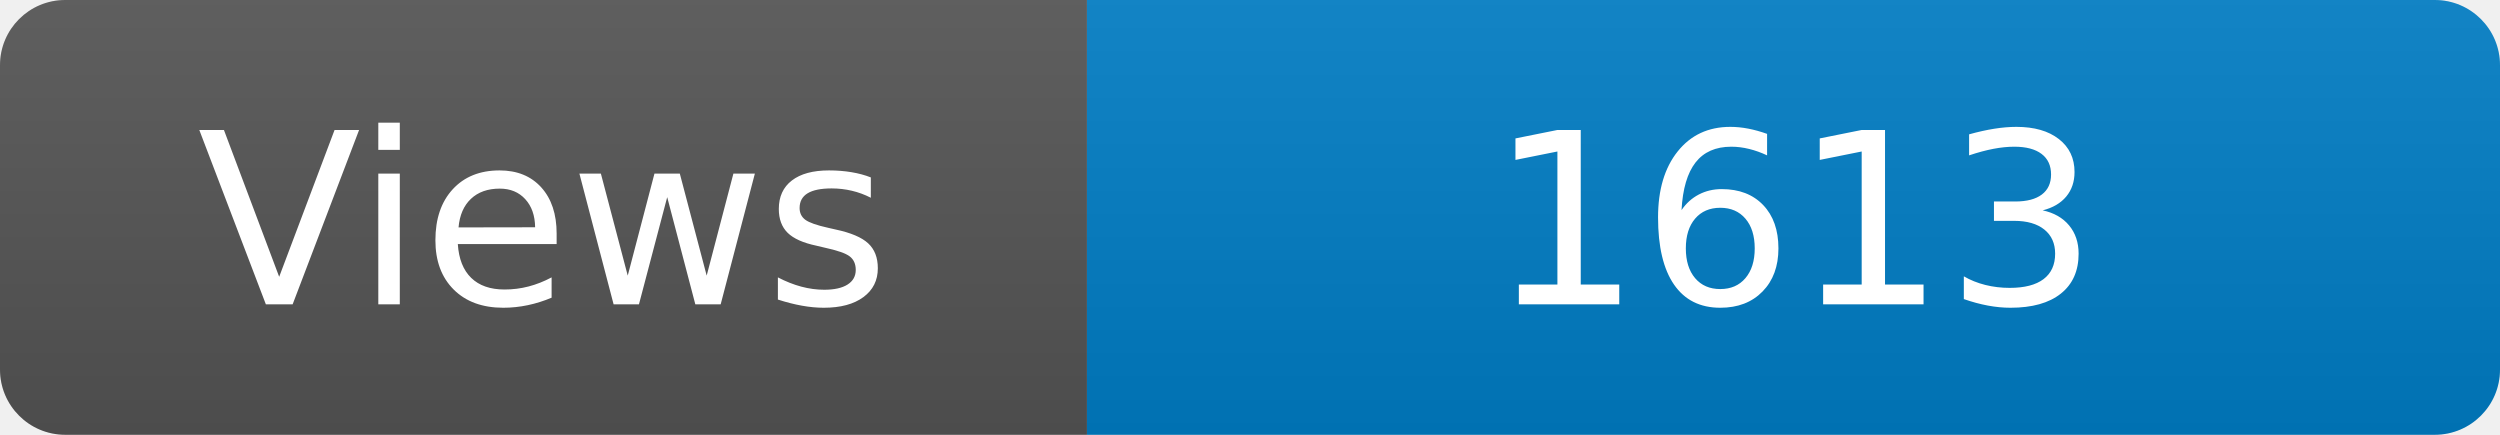
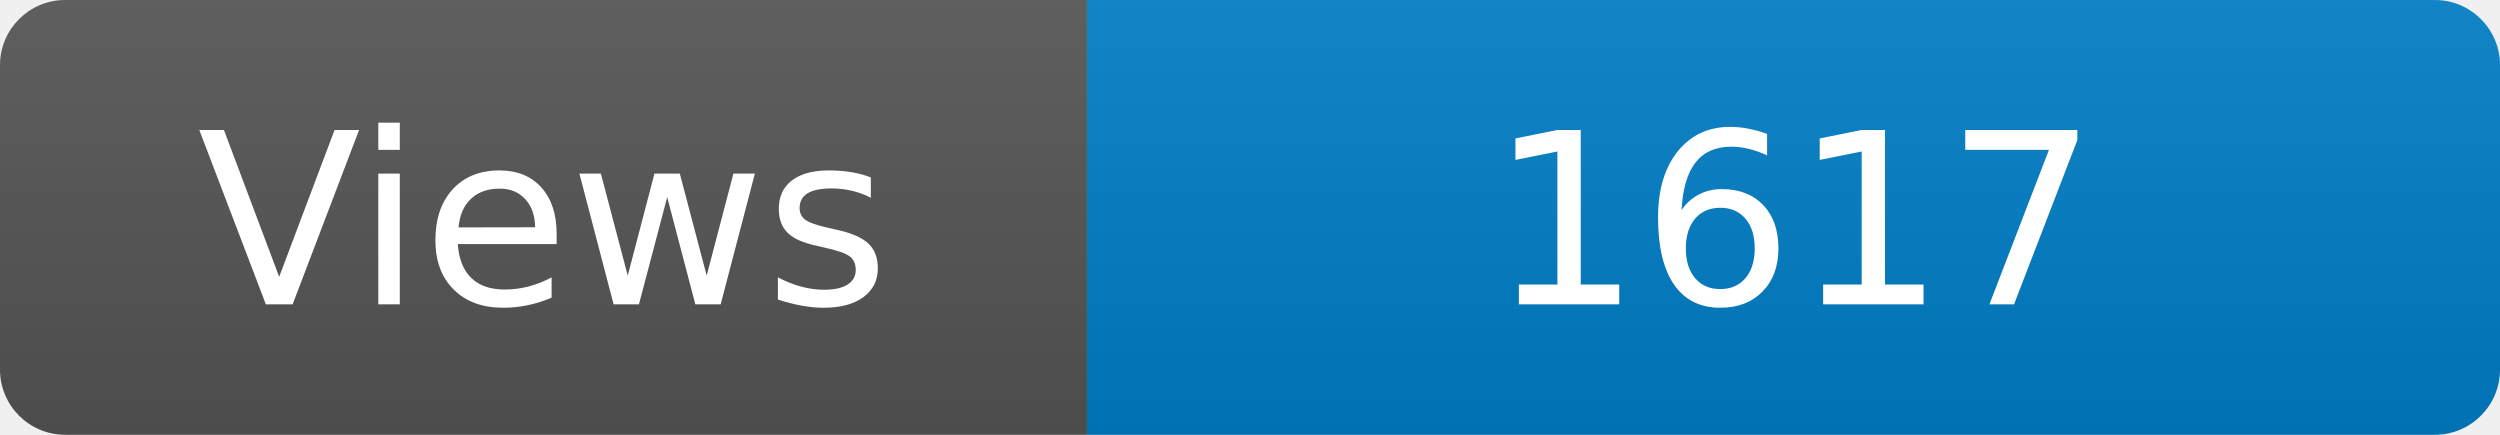
<svg xmlns="http://www.w3.org/2000/svg" width="115" height="20" role="img" aria-label="Maintained?: yes">
  <linearGradient id="s" x2="0" y2="100%">
    <stop offset="0" stop-color="#bbb" stop-opacity=".1" />
    <stop offset="1" stop-opacity=".1" />
  </linearGradient>
  <clipPath id="r">
    <rect width="115" height="20" rx="3" fill="#fff" />
  </clipPath>
  <g clip-path="url(#r)">
    <rect width="50" height="20" fill="#555" />
    <rect x="50" width="160" height="20" fill="#007ec6" />
    <rect width="115" height="20" fill="url(#s)" />
  </g>
  <g fill="#fff" text-anchor="middle" font-family="Verdana,Geneva,DejaVu Sans,sans-serif" font-size="110">
    <text x="250" y="140" transform="scale(.1)" fill="#fff">Views</text>
-     <text x="825" y="140" transform="scale(.1)" fill="#fff">1613</text>
+     <text x="825" y="140" transform="scale(.1)" fill="#fff">1617</text>
  </g>
</svg>
